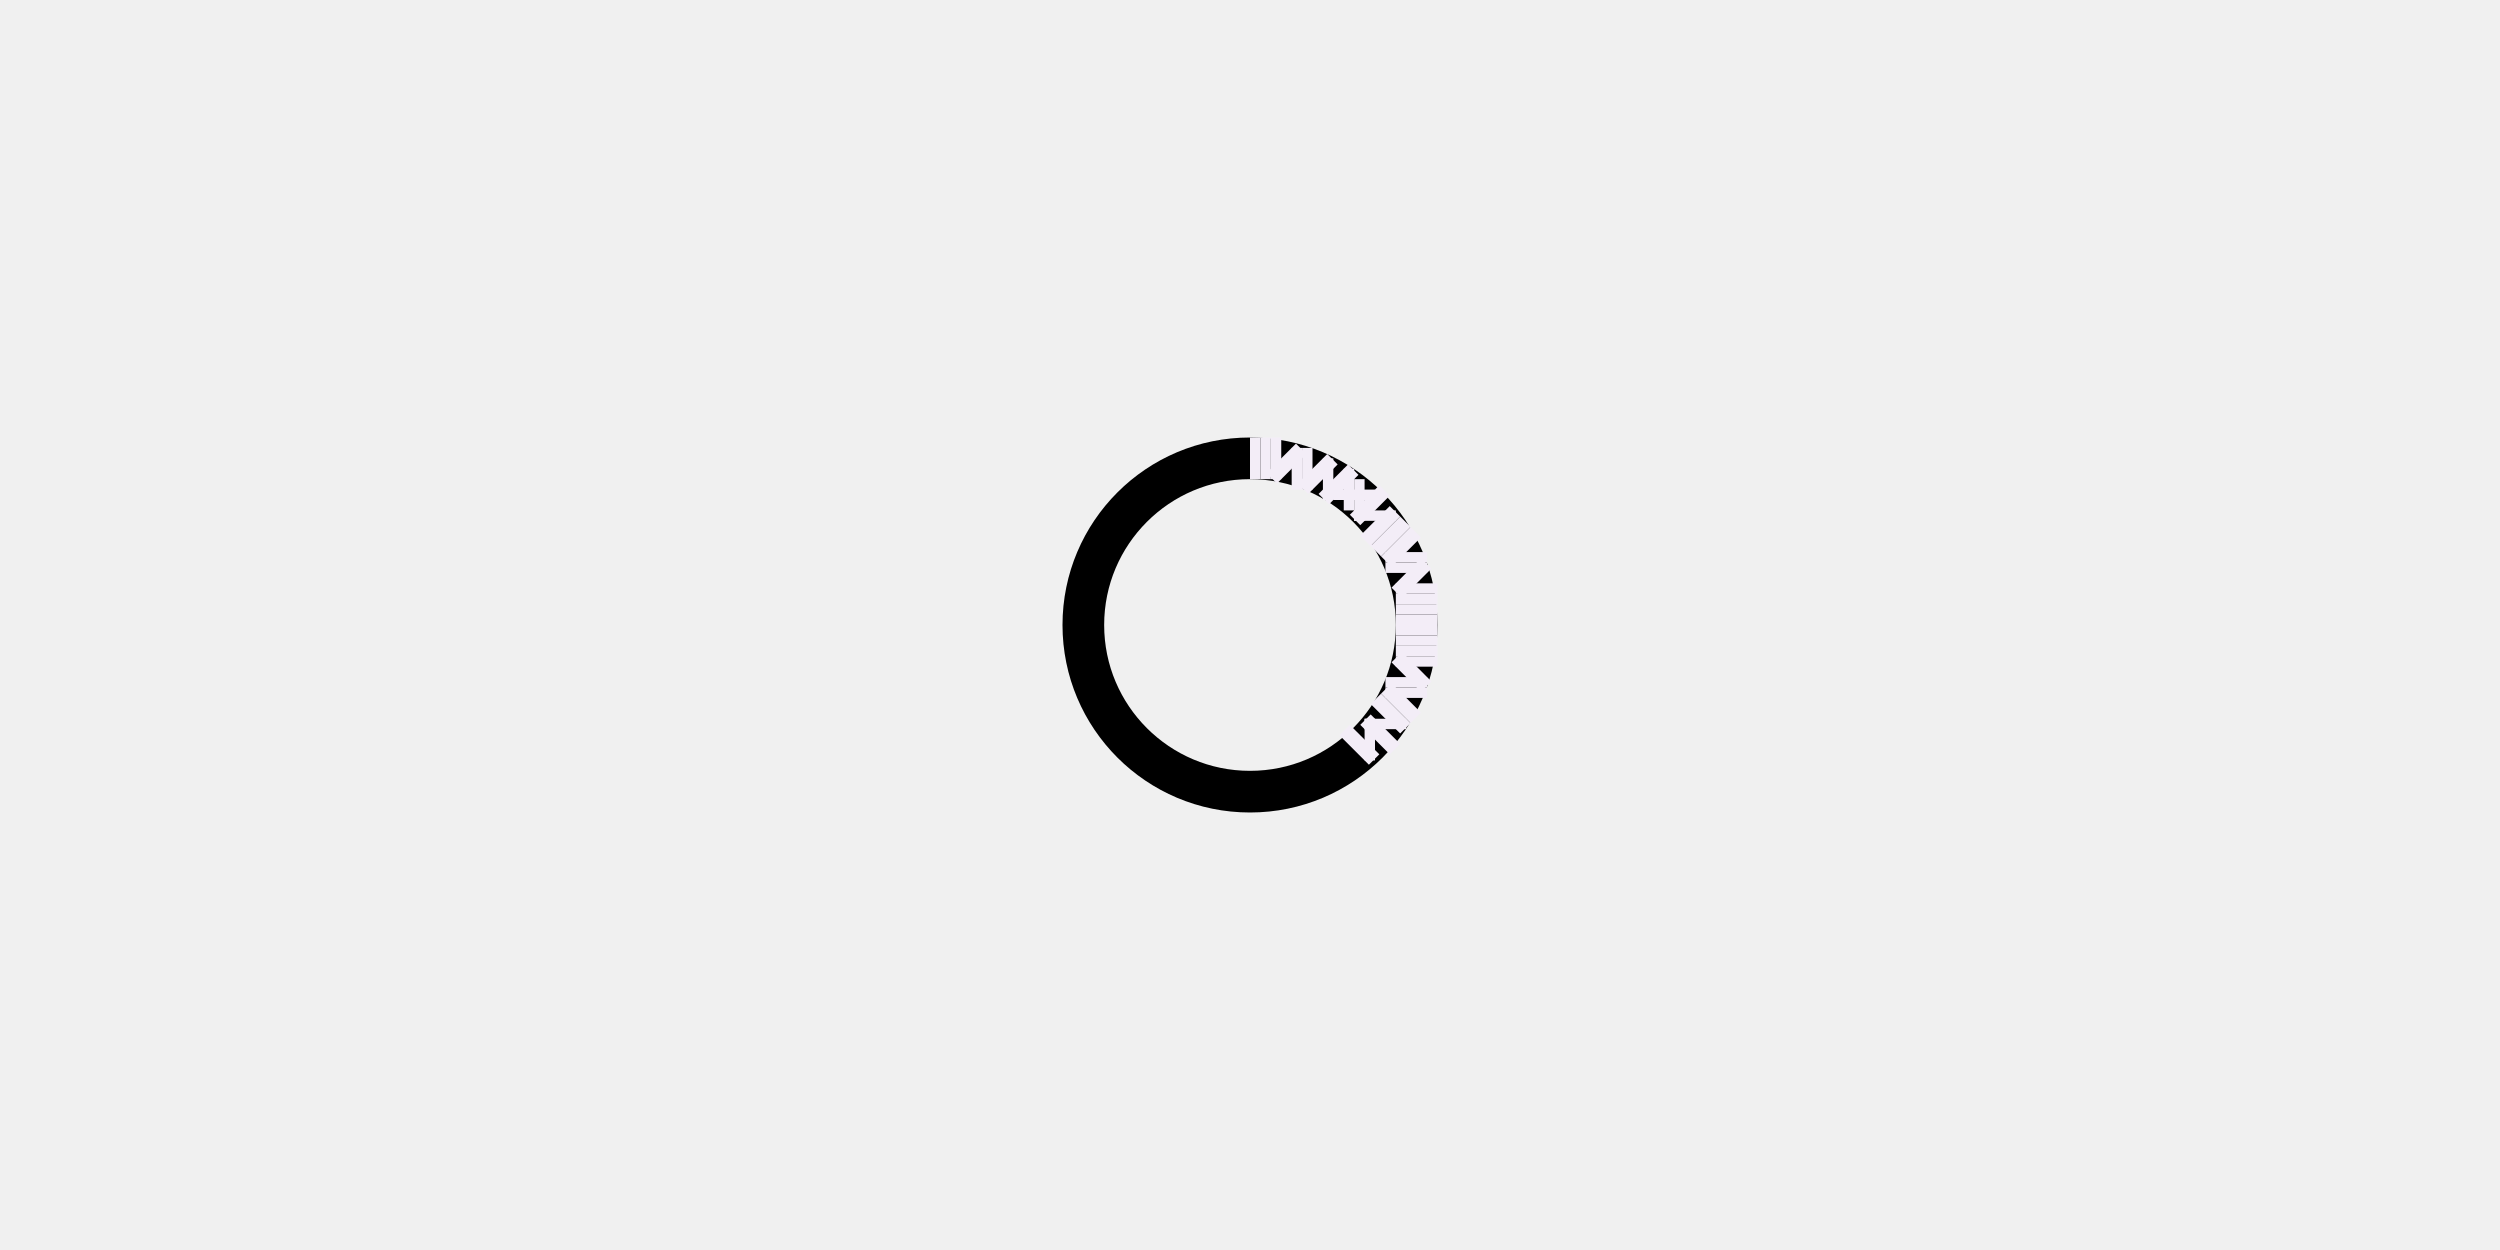
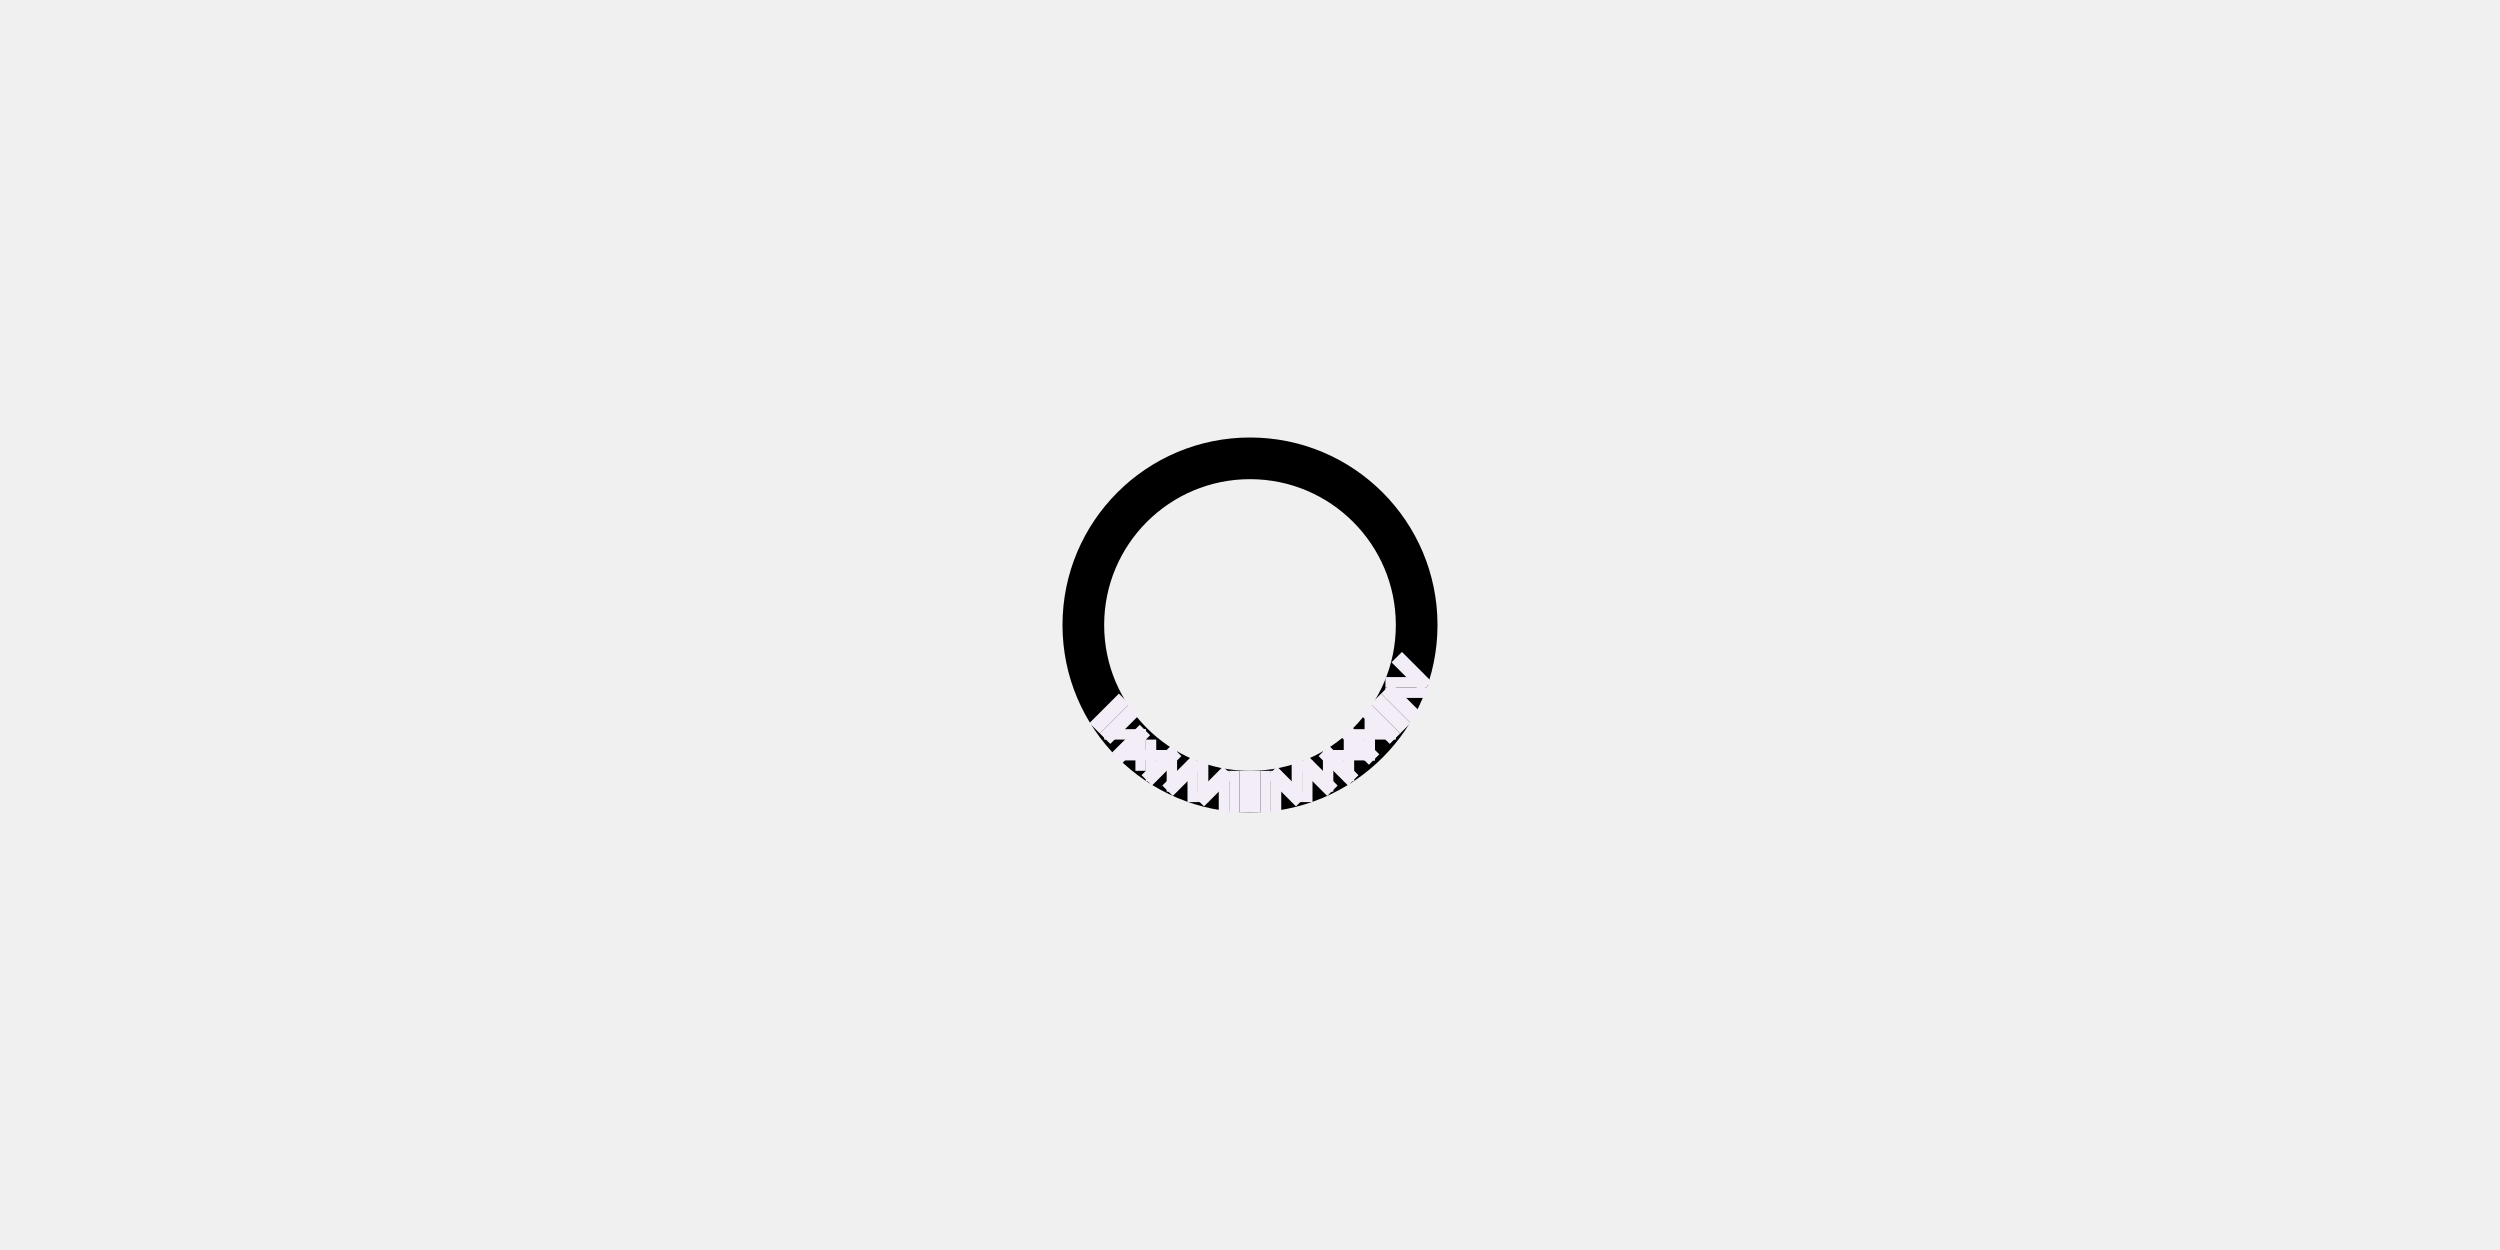
<svg xmlns="http://www.w3.org/2000/svg" width="240" height="120" viewBox="0 0 240 120">
  <rect x="0" y="0" width="240" height="120" fill="rgba(240,240,240,1.00)" />
  <circle cx="120" cy="60" r="16" fill="none" stroke="rgba(0,0,0,1.00)" stroke-width="4" />
-   <line x1="120" y1="44" x2="121" y2="44" stroke="rgba(243,237,247,1.00)" stroke-width="4" />
-   <line x1="121" y1="44" x2="122" y2="44" stroke="rgba(243,237,247,1.00)" stroke-width="4" />
-   <line x1="122" y1="44" x2="123" y2="44" stroke="rgba(243,237,247,1.00)" stroke-width="4" />
-   <line x1="123" y1="44" x2="124" y2="45" stroke="rgba(243,237,247,1.00)" stroke-width="4" />
-   <line x1="124" y1="45" x2="125" y2="45" stroke="rgba(243,237,247,1.00)" stroke-width="4" />
-   <line x1="125" y1="45" x2="126" y2="45" stroke="rgba(243,237,247,1.00)" stroke-width="4" />
-   <line x1="126" y1="45" x2="127" y2="46" stroke="rgba(243,237,247,1.00)" stroke-width="4" />
-   <line x1="127" y1="46" x2="128" y2="46" stroke="rgba(243,237,247,1.00)" stroke-width="4" />
-   <line x1="128" y1="46" x2="129" y2="47" stroke="rgba(243,237,247,1.00)" stroke-width="4" />
-   <line x1="129" y1="47" x2="130" y2="47" stroke="rgba(243,237,247,1.00)" stroke-width="4" />
-   <line x1="130" y1="47" x2="130" y2="48" stroke="rgba(243,237,247,1.00)" stroke-width="4" />
-   <line x1="130" y1="48" x2="131" y2="48" stroke="rgba(243,237,247,1.00)" stroke-width="4" />
-   <line x1="131" y1="48" x2="132" y2="49" stroke="rgba(243,237,247,1.00)" stroke-width="4" />
-   <line x1="132" y1="49" x2="132" y2="50" stroke="rgba(243,237,247,1.00)" stroke-width="4" />
-   <line x1="132" y1="50" x2="133" y2="51" stroke="rgba(243,237,247,1.00)" stroke-width="4" />
-   <line x1="133" y1="51" x2="134" y2="52" stroke="rgba(243,237,247,1.00)" stroke-width="4" />
-   <line x1="134" y1="52" x2="135" y2="53" stroke="rgba(243,237,247,1.00)" stroke-width="4" />
-   <line x1="135" y1="53" x2="135" y2="54" stroke="rgba(243,237,247,1.00)" stroke-width="4" />
-   <line x1="135" y1="54" x2="135" y2="55" stroke="rgba(243,237,247,1.00)" stroke-width="4" />
-   <line x1="135" y1="55" x2="136" y2="56" stroke="rgba(243,237,247,1.00)" stroke-width="4" />
-   <line x1="136" y1="56" x2="136" y2="57" stroke="rgba(243,237,247,1.00)" stroke-width="4" />
-   <line x1="136" y1="57" x2="136" y2="58" stroke="rgba(243,237,247,1.00)" stroke-width="4" />
-   <line x1="136" y1="58" x2="136" y2="59" stroke="rgba(243,237,247,1.00)" stroke-width="4" />
-   <line x1="136" y1="59" x2="136" y2="60" stroke="rgba(243,237,247,1.00)" stroke-width="4" />
-   <line x1="136" y1="60" x2="136" y2="61" stroke="rgba(243,237,247,1.00)" stroke-width="4" />
-   <line x1="136" y1="61" x2="136" y2="62" stroke="rgba(243,237,247,1.00)" stroke-width="4" />
-   <line x1="136" y1="62" x2="136" y2="63" stroke="rgba(243,237,247,1.00)" stroke-width="4" />
-   <line x1="136" y1="63" x2="136" y2="64" stroke="rgba(243,237,247,1.00)" stroke-width="4" />
  <line x1="136" y1="64" x2="135" y2="65" stroke="rgba(243,237,247,1.00)" stroke-width="4" />
  <line x1="135" y1="65" x2="135" y2="66" stroke="rgba(243,237,247,1.00)" stroke-width="4" />
  <line x1="135" y1="66" x2="135" y2="67" stroke="rgba(243,237,247,1.00)" stroke-width="4" />
  <line x1="135" y1="67" x2="134" y2="68" stroke="rgba(243,237,247,1.00)" stroke-width="4" />
  <line x1="134" y1="68" x2="133" y2="69" stroke="rgba(243,237,247,1.00)" stroke-width="4" />
-   <line x1="133" y1="69" x2="133" y2="70" stroke="rgba(243,237,247,1.00)" stroke-width="4" />
-   <line x1="133" y1="70" x2="132" y2="71" stroke="rgba(243,237,247,1.00)" stroke-width="4" />
+   <line x1="133" y1="69" x2="132" y2="70" stroke="rgba(243,237,247,1.00)" stroke-width="4" />
+   <line x1="132" y1="70" x2="132" y2="71" stroke="rgba(243,237,247,1.00)" stroke-width="4" />
  <line x1="132" y1="71" x2="131" y2="71" stroke="rgba(243,237,247,1.00)" stroke-width="4" />
  <line x1="131" y1="71" x2="130" y2="72" stroke="rgba(243,237,247,1.00)" stroke-width="4" />
+   <line x1="130" y1="72" x2="130" y2="73" stroke="rgba(243,237,247,1.00)" stroke-width="4" />
+   <line x1="130" y1="73" x2="129" y2="73" stroke="rgba(243,237,247,1.00)" stroke-width="4" />
+   <line x1="129" y1="73" x2="128" y2="74" stroke="rgba(243,237,247,1.00)" stroke-width="4" />
+   <line x1="128" y1="74" x2="127" y2="74" stroke="rgba(243,237,247,1.00)" stroke-width="4" />
+   <line x1="127" y1="74" x2="126" y2="75" stroke="rgba(243,237,247,1.00)" stroke-width="4" />
+   <line x1="126" y1="75" x2="125" y2="75" stroke="rgba(243,237,247,1.00)" stroke-width="4" />
+   <line x1="125" y1="75" x2="124" y2="75" stroke="rgba(243,237,247,1.00)" stroke-width="4" />
+   <line x1="124" y1="75" x2="123" y2="76" stroke="rgba(243,237,247,1.00)" stroke-width="4" />
+   <line x1="123" y1="76" x2="122" y2="76" stroke="rgba(243,237,247,1.00)" stroke-width="4" />
+   <line x1="122" y1="76" x2="121" y2="76" stroke="rgba(243,237,247,1.00)" stroke-width="4" />
+   <line x1="121" y1="76" x2="120" y2="76" stroke="rgba(243,237,247,1.00)" stroke-width="4" />
+   <line x1="120" y1="76" x2="119" y2="76" stroke="rgba(243,237,247,1.00)" stroke-width="4" />
+   <line x1="119" y1="76" x2="118" y2="76" stroke="rgba(243,237,247,1.00)" stroke-width="4" />
+   <line x1="118" y1="76" x2="117" y2="76" stroke="rgba(243,237,247,1.00)" stroke-width="4" />
+   <line x1="117" y1="76" x2="116" y2="75" stroke="rgba(243,237,247,1.00)" stroke-width="4" />
+   <line x1="116" y1="75" x2="115" y2="75" stroke="rgba(243,237,247,1.00)" stroke-width="4" />
+   <line x1="115" y1="75" x2="114" y2="75" stroke="rgba(243,237,247,1.00)" stroke-width="4" />
+   <line x1="114" y1="75" x2="113" y2="74" stroke="rgba(243,237,247,1.00)" stroke-width="4" />
+   <line x1="113" y1="74" x2="112" y2="74" stroke="rgba(243,237,247,1.00)" stroke-width="4" />
+   <line x1="112" y1="74" x2="111" y2="73" stroke="rgba(243,237,247,1.00)" stroke-width="4" />
+   <line x1="111" y1="73" x2="110" y2="73" stroke="rgba(243,237,247,1.00)" stroke-width="4" />
+   <line x1="110" y1="73" x2="110" y2="72" stroke="rgba(243,237,247,1.00)" stroke-width="4" />
+   <line x1="110" y1="72" x2="109" y2="72" stroke="rgba(243,237,247,1.00)" stroke-width="4" />
+   <line x1="109" y1="72" x2="108" y2="71" stroke="rgba(243,237,247,1.00)" stroke-width="4" />
+   <line x1="108" y1="71" x2="108" y2="70" stroke="rgba(243,237,247,1.00)" stroke-width="4" />
+   <line x1="108" y1="70" x2="107" y2="69" stroke="rgba(243,237,247,1.00)" stroke-width="4" />
+   <line x1="107" y1="69" x2="106" y2="68" stroke="rgba(243,237,247,1.00)" stroke-width="4" />
</svg>
